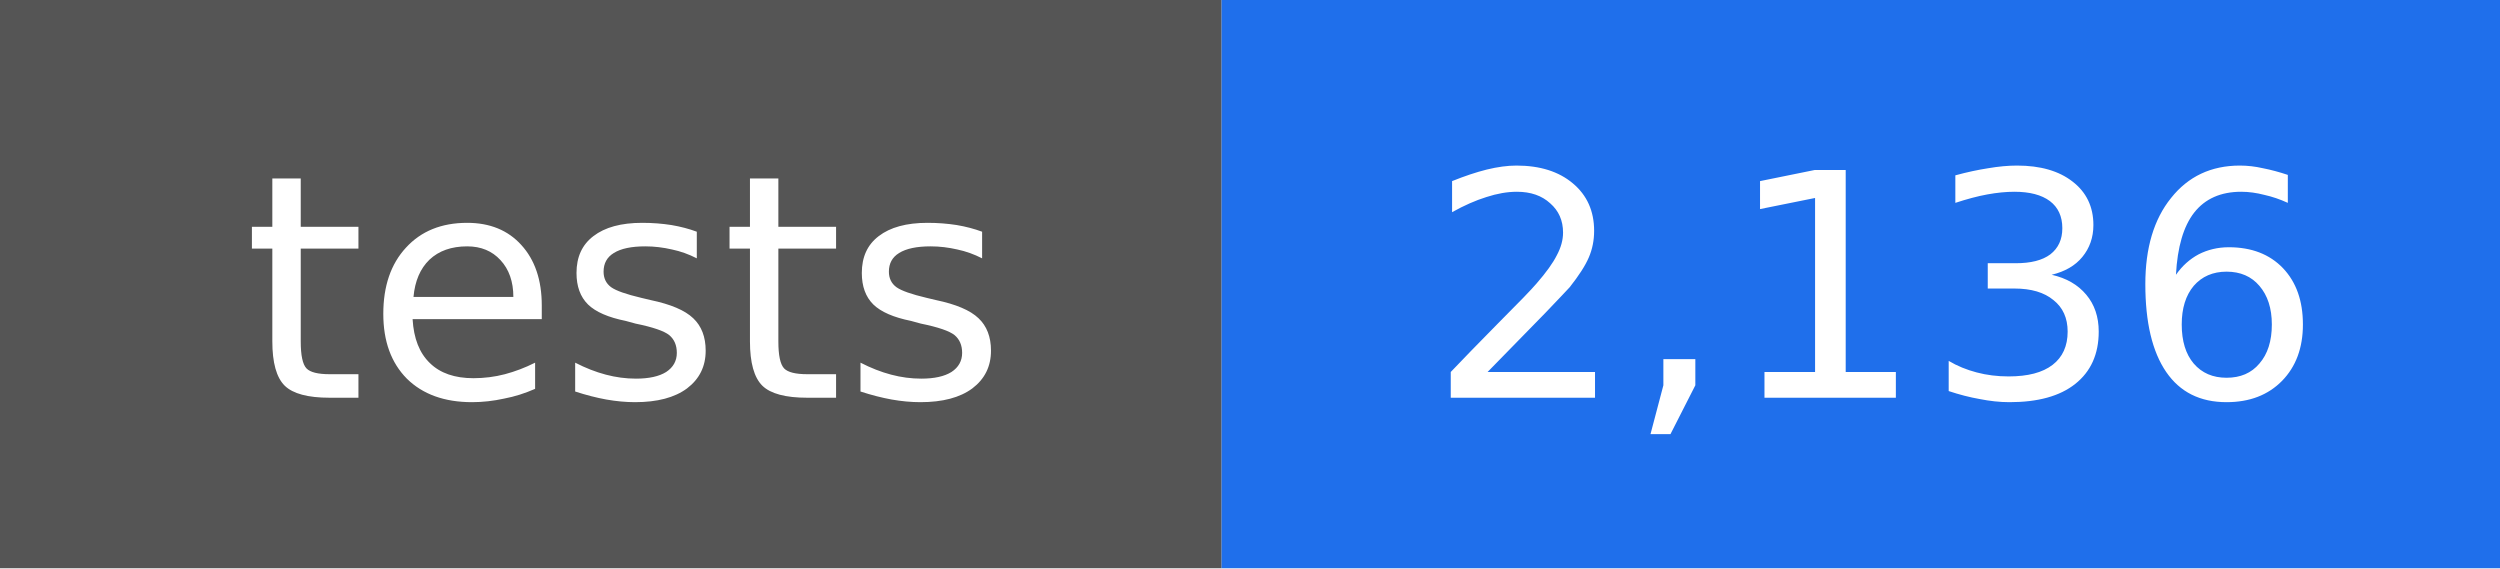
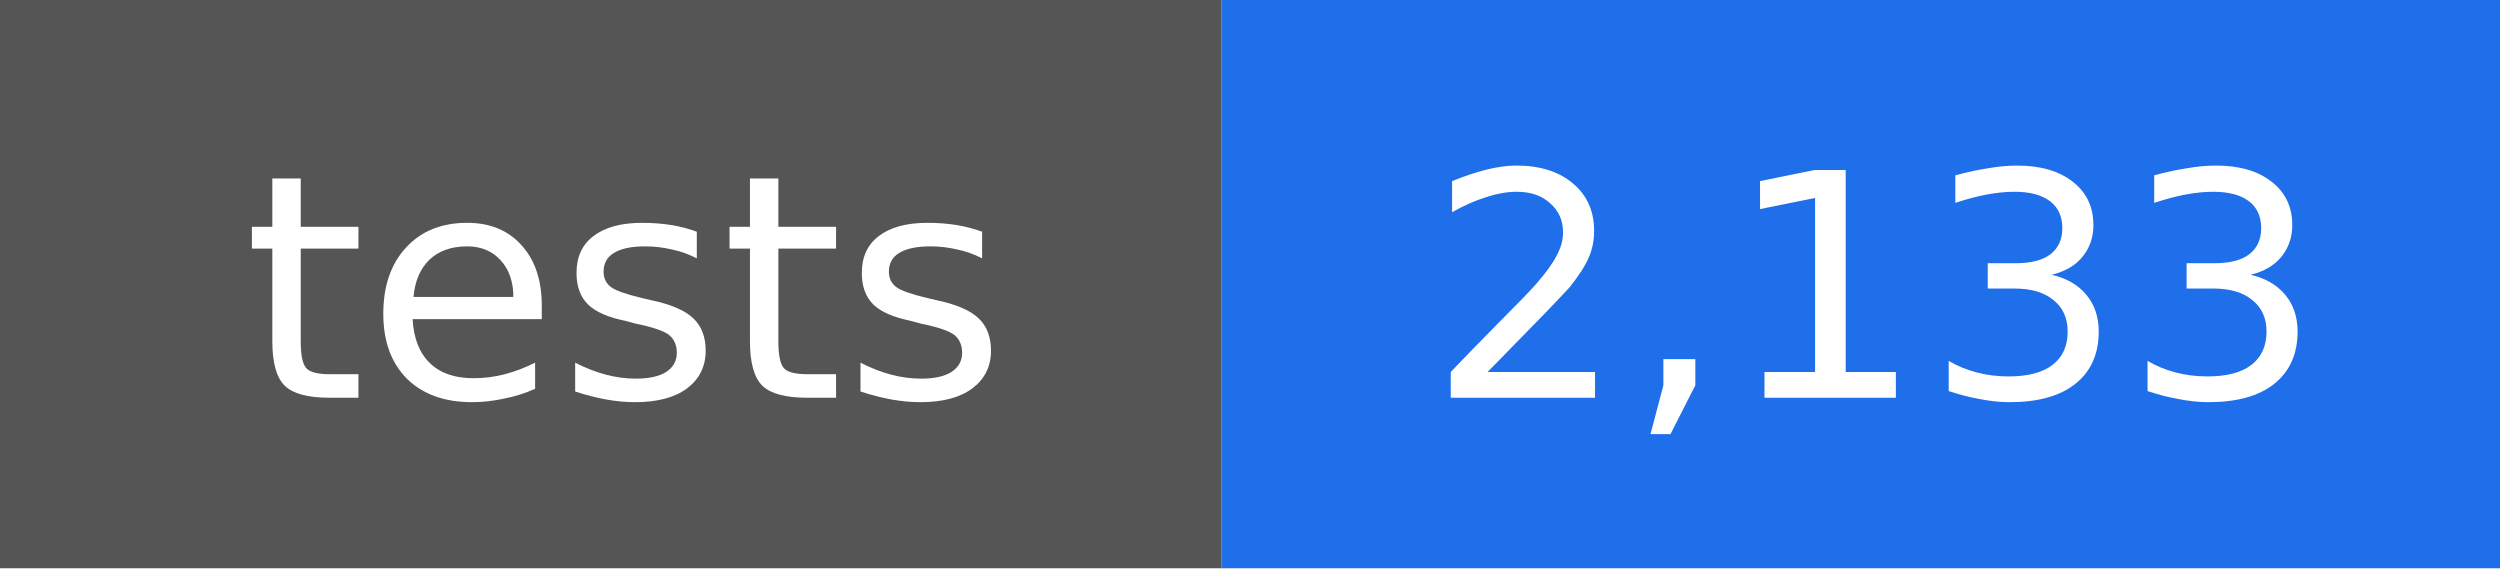
- <svg xmlns="http://www.w3.org/2000/svg" width="88" height="20" viewBox="0 0 88 20" role="img" aria-label="tests: 2,136">
+ <svg xmlns="http://www.w3.org/2000/svg" width="88" height="20" viewBox="0 0 88 20" role="img" aria-label="tests: 2,133">
  <rect width="43" height="20" fill="#555555" />
  <rect x="43" width="45" height="20" fill="#1f6feb" />
  <g fill="#ffffff" text-anchor="middle" font-family="DejaVu Sans, Verdana, sans-serif" font-size="11">
    <text x="22" y="14">tests</text>
-     <text x="66" y="14">2,136</text>
+     <text x="66" y="14">2,133</text>
  </g>
</svg>
